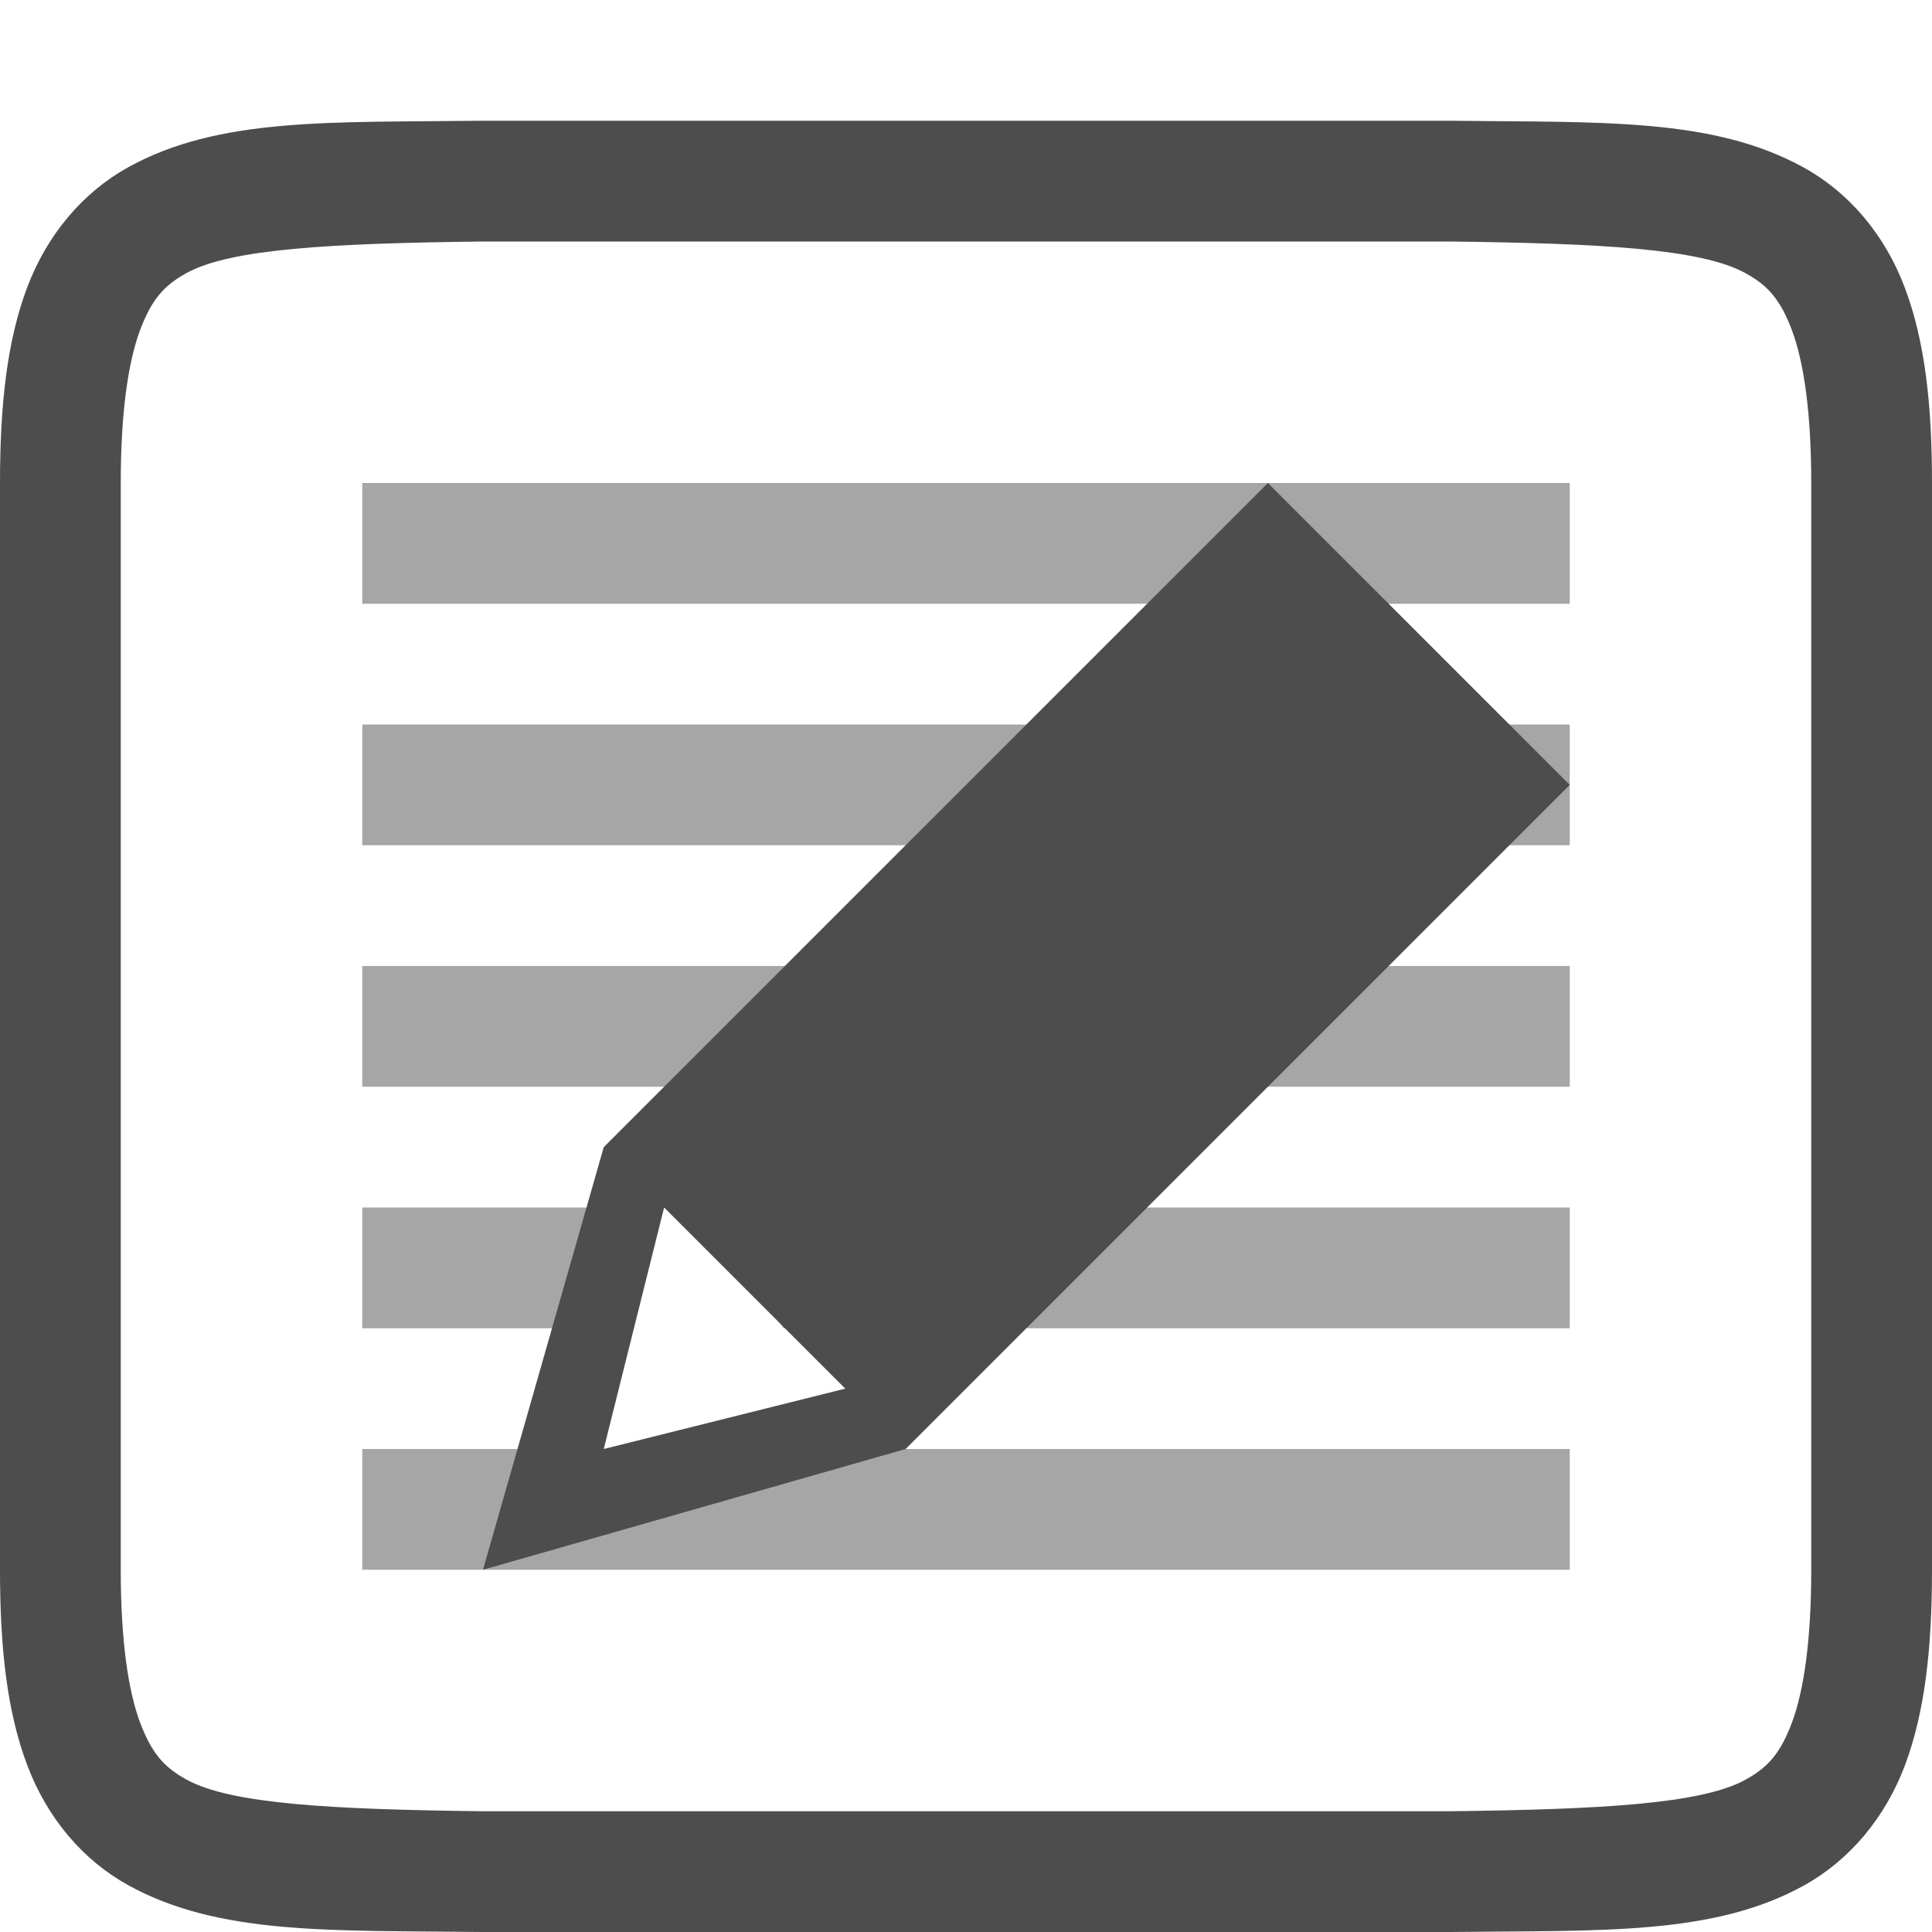
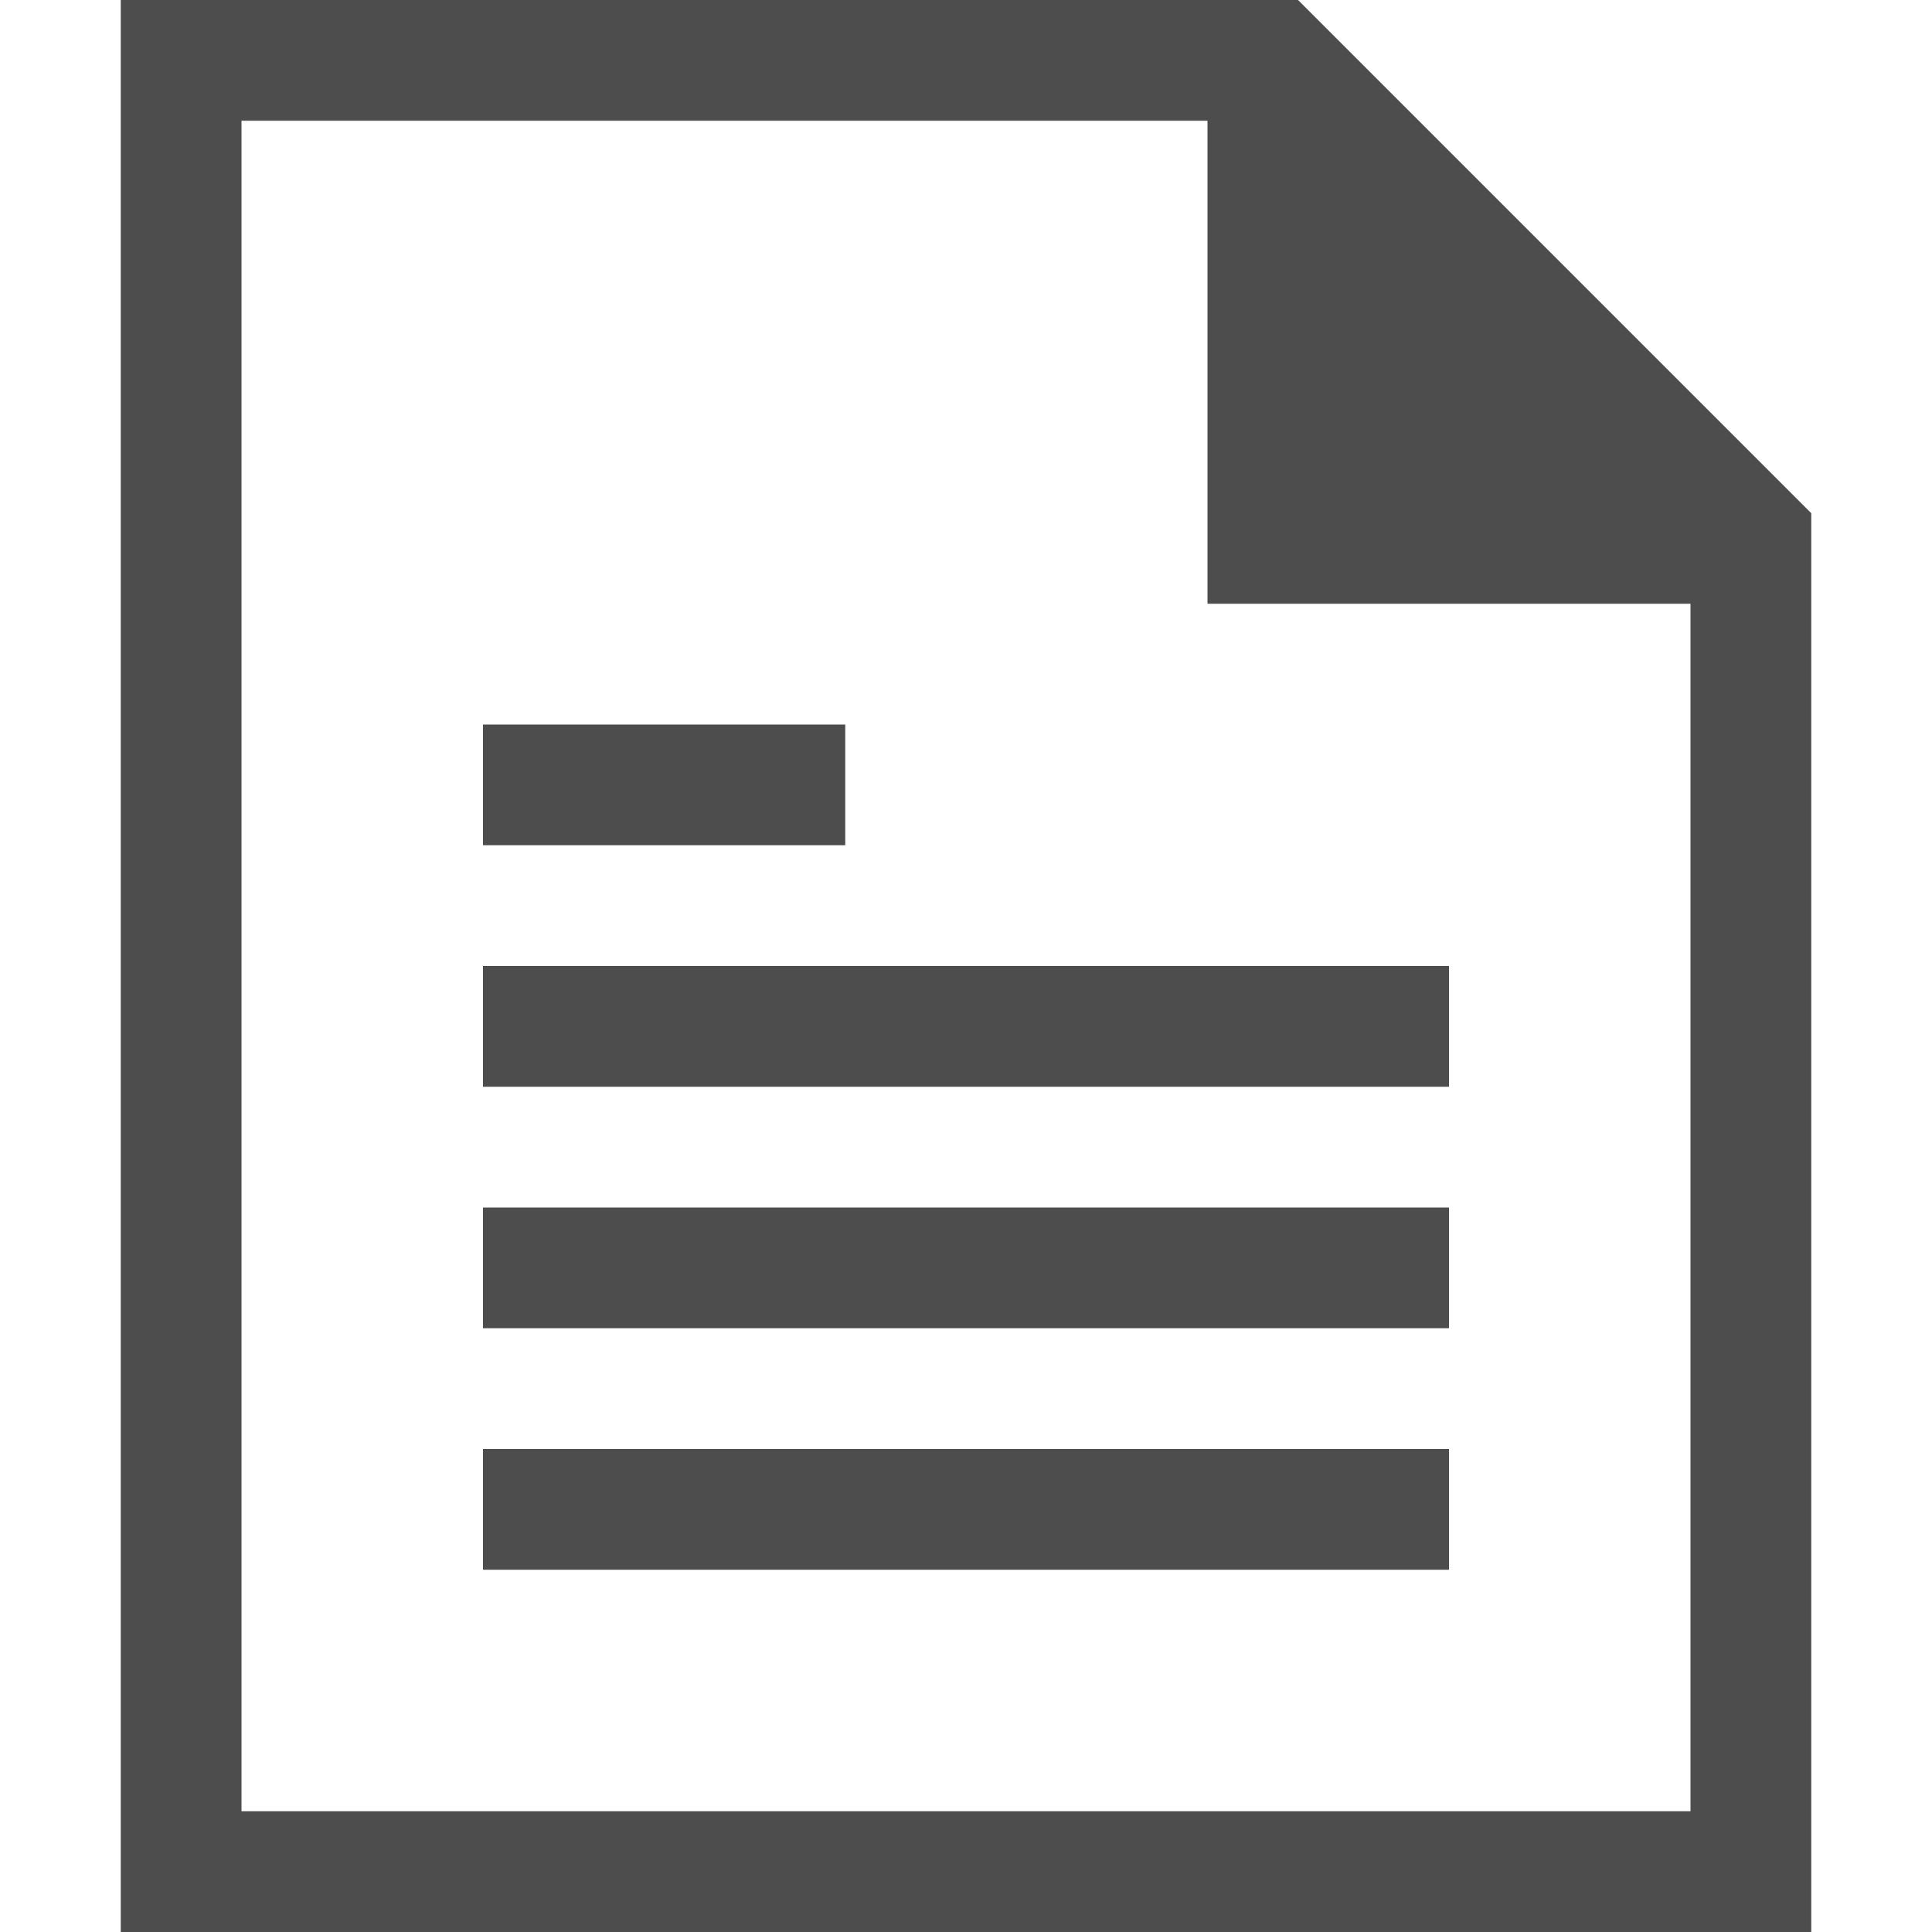
- <svg xmlns="http://www.w3.org/2000/svg" width="16" height="16" version="1.1" id="svg12">
-   <defs id="defs16" />
-   <g transform="translate(-512,-240)" id="g10">
-     <path d="m 515.994,241 c -1.258,0.015 -2.179,-0.031 -2.932,0.385 -0.376,0.208 -0.673,0.559 -0.838,0.998 C 512.06,242.821 512,243.342 512,244 v 9 c 0,0.658 0.06,1.179 0.225,1.617 0.165,0.439 0.462,0.789 0.838,0.996 0.753,0.415 1.674,0.372 2.932,0.387 h 0.002 8.006 0.004 c 1.258,-0.015 2.179,0.031 2.932,-0.385 0.376,-0.208 0.673,-0.559 0.838,-0.998 C 527.94,254.179 528,253.658 528,253 v -9 c 0,-0.658 -0.06,-1.179 -0.225,-1.617 -0.165,-0.439 -0.462,-0.789 -0.838,-0.996 -0.753,-0.415 -1.674,-0.372 -2.932,-0.387 h -0.002 -8.006 z m 0.006,1 h 8 c 1.259,0.015 2.089,0.06 2.455,0.262 0.183,0.101 0.287,0.213 0.385,0.473 C 526.937,242.994 527,243.408 527,244 v 9 c 0,0.592 -0.063,1.006 -0.16,1.266 -0.098,0.26 -0.201,0.371 -0.385,0.473 C 526.089,254.94 525.259,254.985 524,255 H 516.006 516 c -1.259,-0.015 -2.089,-0.06 -2.455,-0.262 -0.183,-0.101 -0.287,-0.213 -0.385,-0.473 C 513.063,254.006 513,253.592 513,253 v -9 c 0,-0.592 0.063,-1.006 0.16,-1.266 0.098,-0.26 0.201,-0.371 0.385,-0.473 C 513.911,242.06 514.741,242.015 516,242 Z" style="fill:#4d4d4d" id="path2" />
-     <path d="m 515,244 v 1 h 10 v -1 z m 0,2 v 1 h 10 v -1 z m 0,2 v 1 h 10 v -1 z m 0,2 v 1 h 2.237 c -0.094,-1.688 0.553,-0.931 1.254,0 H 525 v -1 z m 0,2 v 1 h 10 v -1 z" style="opacity:0.5;fill:#4d4d4d" id="path4" />
-     <rect style="fill:none" width="16" height="16" x="239.5" y="-511.5" transform="rotate(90)" id="rect6" />
-     <path d="m 522.5,244 -5.5,5.5 -1,3.5 3.5,-1 5.5,-5.5 z m -5,6 1.5,1.5 -2,0.5 z" style="fill:#4d4d4d" id="path8" />
+ <svg xmlns="http://www.w3.org/2000/svg" width="16" height="16" version="1.1" id="svg6">
+   <defs id="defs10" />
+   <g transform="matrix(1,0,0,-1,-472,196)" id="g4">
+     <path d="m 473,180 v 16 h 9 0.75 L 487,191.75 V 191 180 Z m 1,1 h 12 v 10 h -4 v 4 h -8 z m 2,2 v 1 h 8 v -1 z m 0,2 v 1 h 8 v -1 z m 0,2 v 1 h 8 v -1 z m 0,2 v 1 h 3 v -1 z" style="fill:#4d4d4d" id="path2" />
  </g>
</svg>
